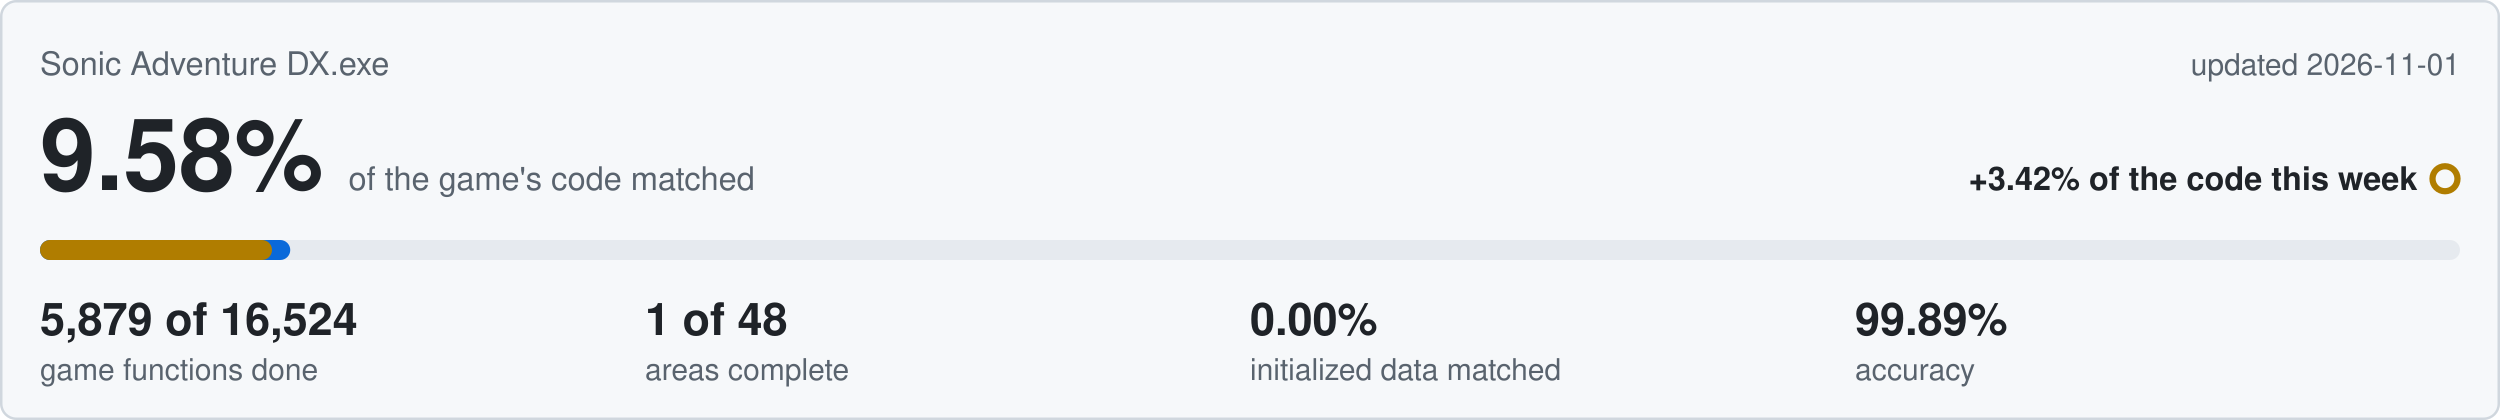
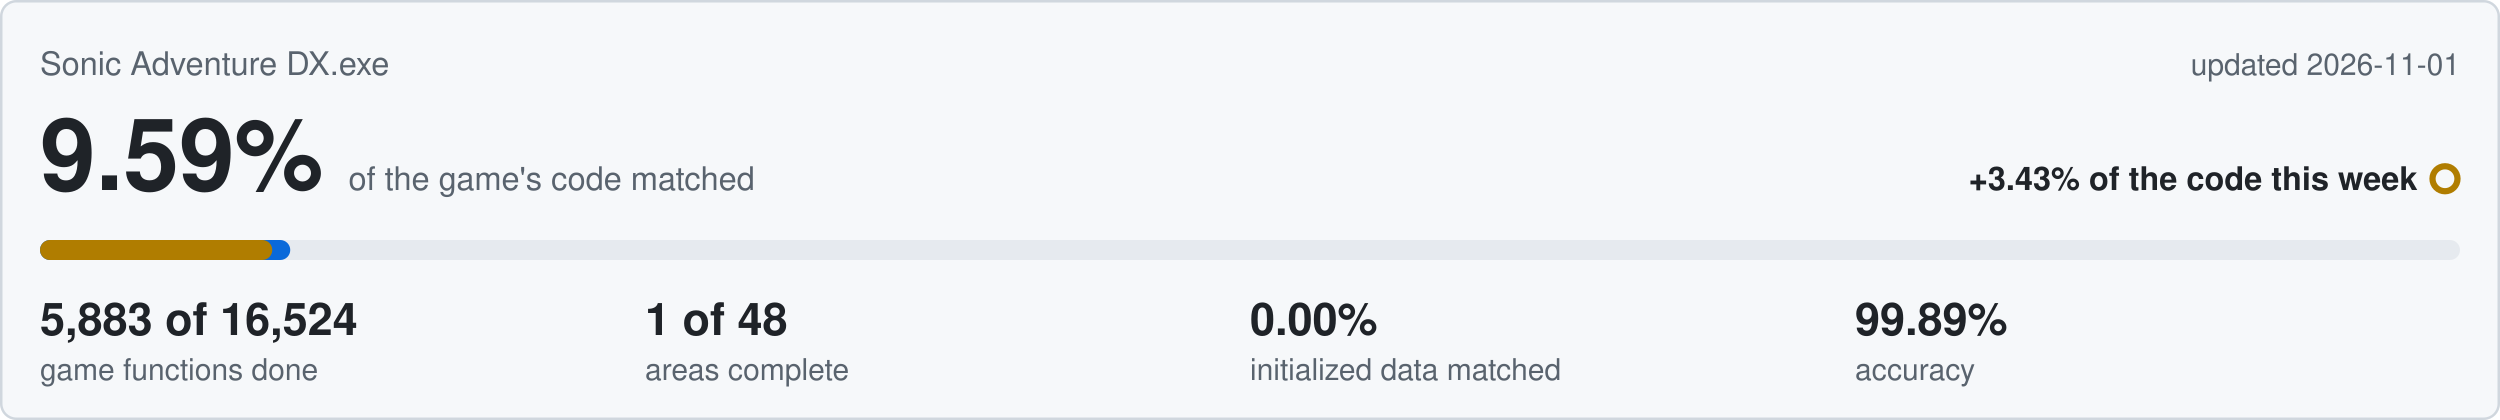
<svg xmlns="http://www.w3.org/2000/svg" viewBox="0 0 1000 168" width="1000" height="168">
  <rect x="0.5" y="0.5" width="999" height="167" rx="6" fill="#f6f8fa" stroke="#d0d7de" />
  <text x="16" y="30" font-family="Segoe UI,Helvetica,Arial,sans-serif" font-size="13" fill="#59636e">Sonic Adventure DX.exe</text>
  <text x="984" y="30" text-anchor="end" font-family="Segoe UI,Helvetica,Arial,sans-serif" font-size="12" fill="#59636e">updated 2026-11-01</text>
-   <text x="16" y="76" font-family="Segoe UI,Helvetica,Arial,sans-serif" font-size="40" font-weight="600" fill="#1f2328">9.58%<tspan dx="10" font-size="13" font-weight="400" fill="#59636e">of the game's code matched</tspan>
+   <text x="16" y="76" font-family="Segoe UI,Helvetica,Arial,sans-serif" font-size="40" font-weight="600" fill="#1f2328">9.59%<tspan dx="10" font-size="13" font-weight="400" fill="#59636e">of the game's code matched</tspan>
  </text>
-   <text x="967" y="76" text-anchor="end" font-family="Segoe UI,Helvetica,Arial,sans-serif" font-size="13" font-weight="600" fill="#1f2328">+3.42% of the code this week</text>
+   <text x="967" y="76" text-anchor="end" font-family="Segoe UI,Helvetica,Arial,sans-serif" font-size="13" font-weight="600" fill="#1f2328">+3.43% of the code this week</text>
  <circle cx="978" cy="71.5" r="5" fill="none" stroke="#b07d00" stroke-width="2.5" />
  <rect x="16" y="96" width="968" height="8" rx="4" fill="#e6eaef" />
  <rect x="16" y="96" width="100.1" height="8" rx="4" fill="#0969da" />
-   <rect x="16" y="96" width="92.8" height="8" rx="4" fill="#b07d00" />
-   <text x="16" y="134" font-family="Segoe UI,Helvetica,Arial,sans-serif" font-size="18" font-weight="600" fill="#1f2328">5,879 of 16,524</text>
+   <rect x="16" y="96" width="92.9" height="8" rx="4" fill="#b07d00" />
+   <text x="16" y="134" font-family="Segoe UI,Helvetica,Arial,sans-serif" font-size="18" font-weight="600" fill="#1f2328">5,883 of 16,524</text>
  <text x="16" y="152" font-family="Segoe UI,Helvetica,Arial,sans-serif" font-size="12" fill="#59636e">game functions done</text>
  <text x="258" y="134" font-family="Segoe UI,Helvetica,Arial,sans-serif" font-size="18" font-weight="600" fill="#1f2328">1 of 48</text>
  <text x="258" y="152" font-family="Segoe UI,Helvetica,Arial,sans-serif" font-size="12" fill="#59636e">areas complete</text>
  <text x="500" y="134" font-family="Segoe UI,Helvetica,Arial,sans-serif" font-size="18" font-weight="600" fill="#1f2328">0.00%</text>
  <text x="500" y="152" font-family="Segoe UI,Helvetica,Arial,sans-serif" font-size="12" fill="#59636e">initialized data matched</text>
  <text x="742" y="134" font-family="Segoe UI,Helvetica,Arial,sans-serif" font-size="18" font-weight="600" fill="#1f2328">99.89%</text>
  <text x="742" y="152" font-family="Segoe UI,Helvetica,Arial,sans-serif" font-size="12" fill="#59636e">accuracy</text>
</svg>
